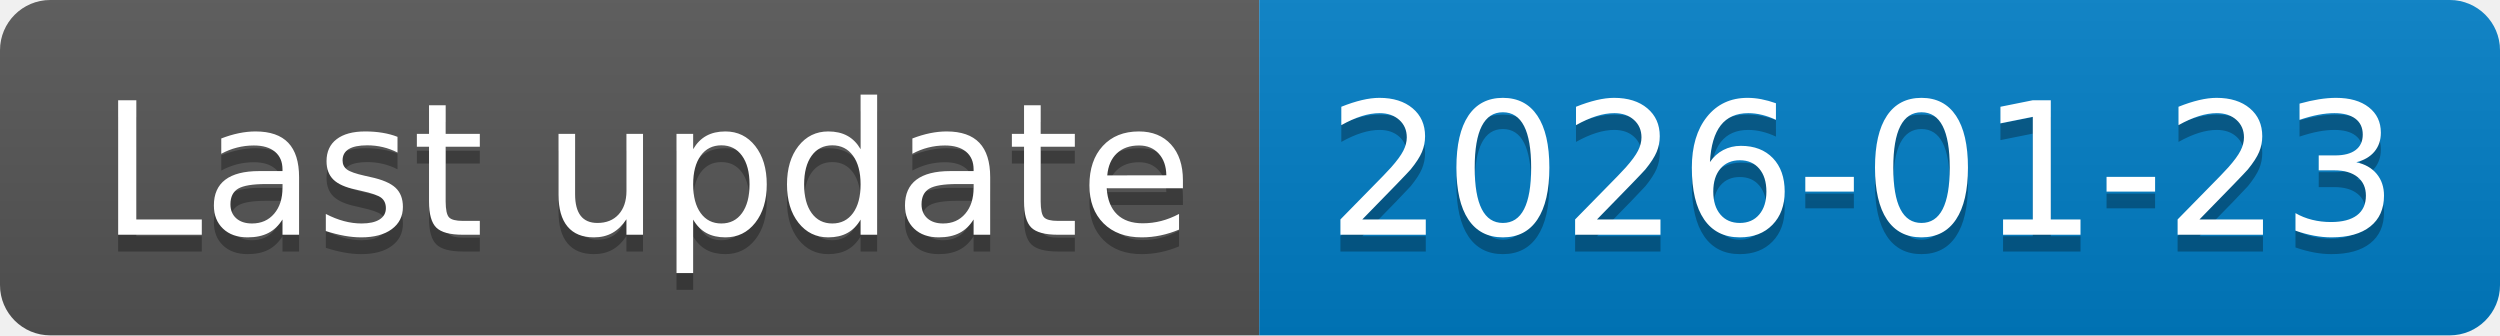
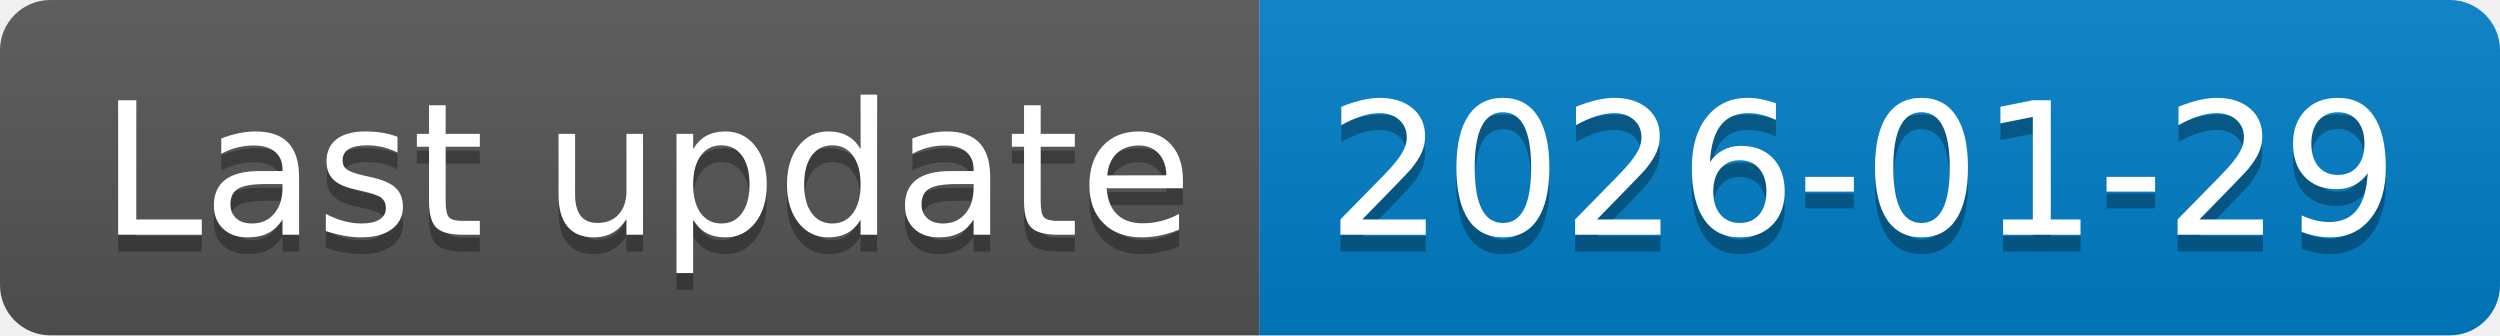
<svg xmlns="http://www.w3.org/2000/svg" width="149.1" height="20">
  <linearGradient id="smooth" x2="0" y2="100%">
    <stop offset="0" stop-color="#bbb" stop-opacity=".1" />
    <stop offset="1" stop-opacity=".1" />
  </linearGradient>
  <clipPath id="round">
    <rect width="149.1" height="20" rx="3" fill="#fff" />
  </clipPath>
  <g clip-path="url(#round)">
    <rect width="75.1" height="20" fill="#555" />
    <rect x="75.1" width="74.0" height="20" fill="#007ec6" />
    <rect width="149.1" height="20" fill="url(#smooth)" />
  </g>
  <g fill="#fff" text-anchor="middle" font-family="DejaVu Sans,Verdana,Geneva,sans-serif" font-size="110">
    <text x="385.5" y="150" fill="#010101" fill-opacity=".3" transform="scale(0.1)" textLength="651.0" lengthAdjust="spacing">Last update</text>
    <text x="385.5" y="140" transform="scale(0.1)" textLength="651.0" lengthAdjust="spacing">Last update</text>
-     <text x="1111.0" y="150" fill="#010101" fill-opacity=".3" transform="scale(0.1)" textLength="640.0" lengthAdjust="spacing">2026-01-23</text>
-     <text x="1111.0" y="140" transform="scale(0.1)" textLength="640.0" lengthAdjust="spacing">2026-01-23</text>
+     <text x="1111.0" y="150" fill="#010101" fill-opacity=".3" transform="scale(0.1)" textLength="640.0" lengthAdjust="spacing">2026-01-29</text>
+     <text x="1111.0" y="140" transform="scale(0.1)" textLength="640.0" lengthAdjust="spacing">2026-01-29</text>
  </g>
</svg>
